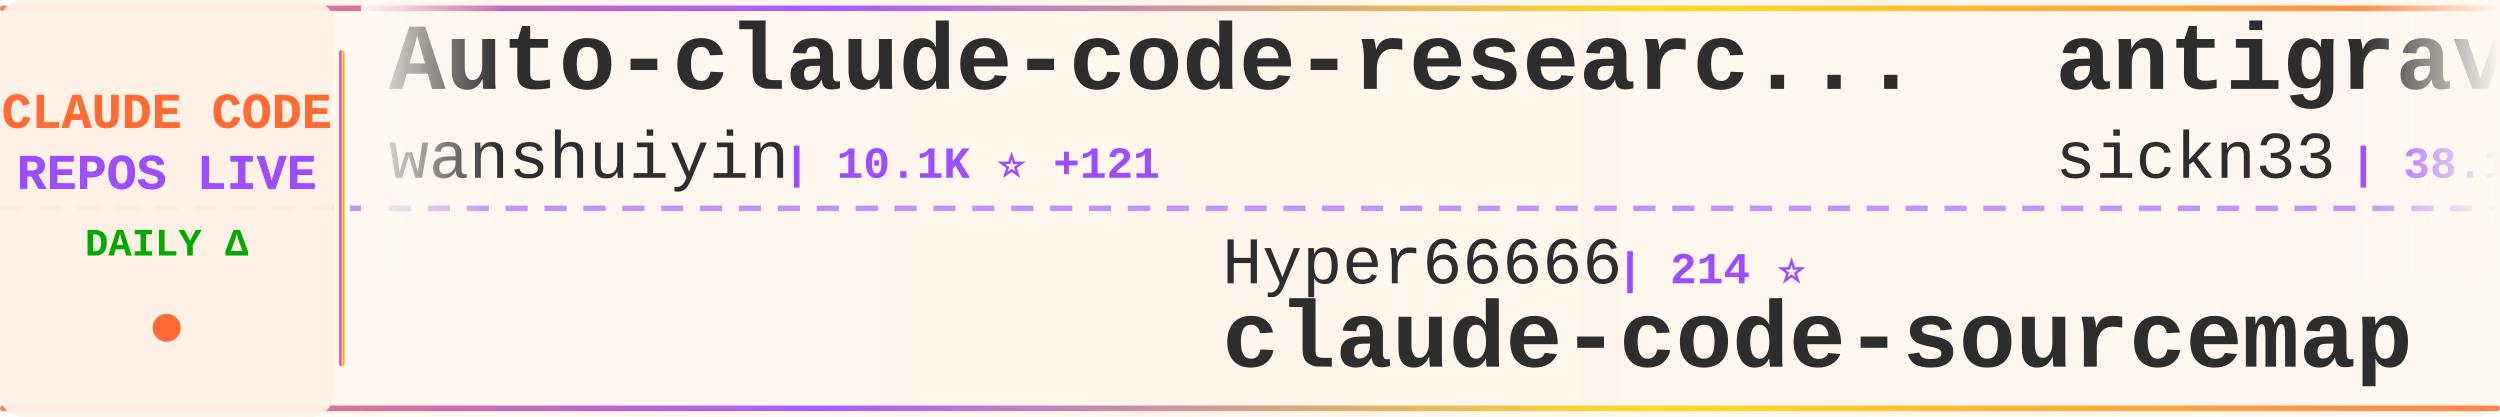
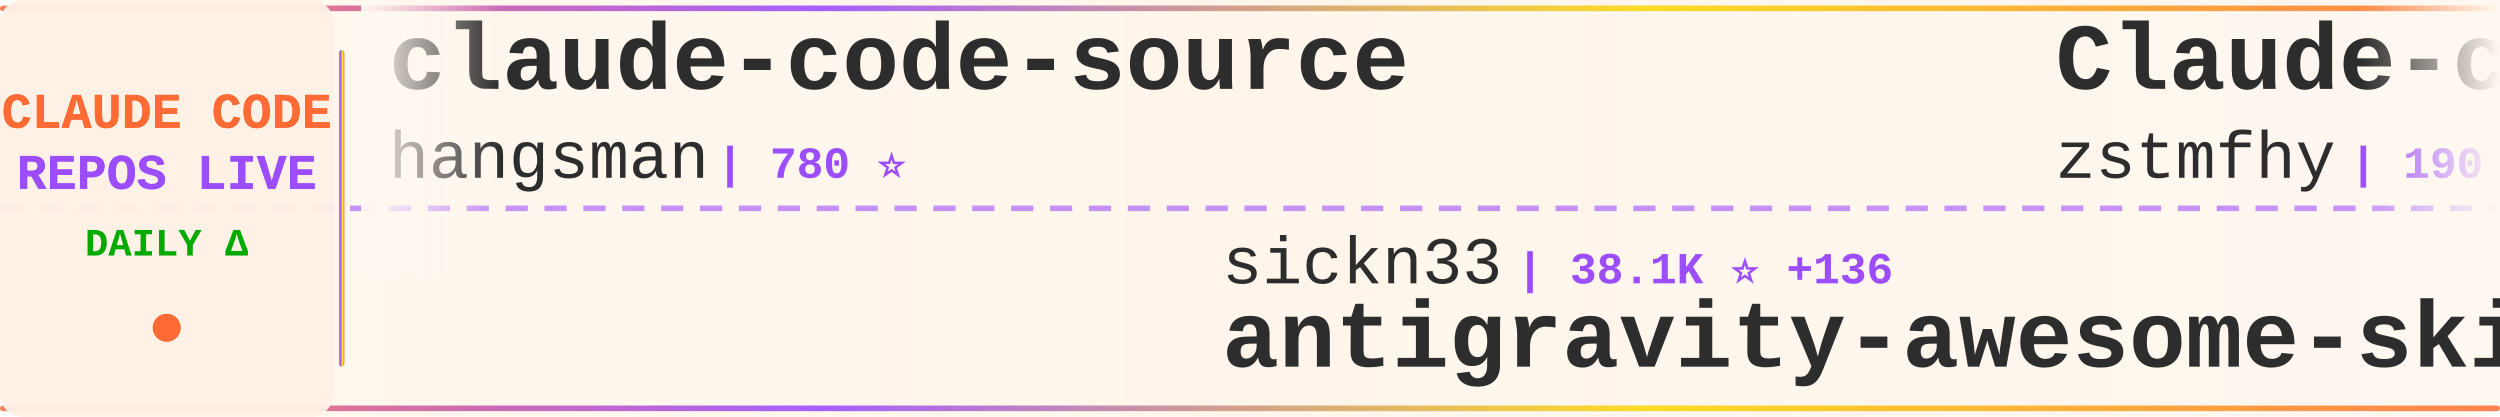
<svg xmlns="http://www.w3.org/2000/svg" width="900" height="150">
  <defs>
    <linearGradient id="tickerBg" x1="0%" y1="0%" x2="100%" y2="0%">
      <stop offset="0%" style="stop-color:#fff8f0;stop-opacity:0.98" />
      <stop offset="50%" style="stop-color:#fff5eb;stop-opacity:1" />
      <stop offset="100%" style="stop-color:#fff8f0;stop-opacity:0.98" />
    </linearGradient>
    <linearGradient id="borderGrad" x1="0%" y1="0%" x2="100%" y2="0%">
      <stop offset="0%" style="stop-color:#FF6B35;stop-opacity:0.85">
        <animate attributeName="stop-opacity" values="0.85;1;0.85" dur="2s" repeatCount="indefinite" />
      </stop>
      <stop offset="33%" style="stop-color:#9C4EFF;stop-opacity:0.9">
        <animate attributeName="stop-opacity" values="0.9;1;0.9" dur="2.2s" repeatCount="indefinite" />
      </stop>
      <stop offset="66%" style="stop-color:#FFD700;stop-opacity:0.85">
        <animate attributeName="stop-opacity" values="0.85;1;0.85" dur="1.8s" repeatCount="indefinite" />
      </stop>
      <stop offset="100%" style="stop-color:#FF6B35;stop-opacity:0.85">
        <animate attributeName="stop-opacity" values="0.85;1;0.85" dur="2s" repeatCount="indefinite" />
      </stop>
    </linearGradient>
    <filter id="textGlow">
      <feGaussianBlur stdDeviation="0.15" result="coloredBlur" />
      <feMerge>
        <feMergeNode in="coloredBlur" />
        <feMergeNode in="SourceGraphic" />
      </feMerge>
    </filter>
    <filter id="metricGlow">
      <feGaussianBlur stdDeviation="0.2" result="coloredBlur" />
      <feMerge>
        <feMergeNode in="coloredBlur" />
        <feMergeNode in="SourceGraphic" />
      </feMerge>
    </filter>
    <linearGradient id="leftFade" x1="0%" y1="0%" x2="100%" y2="0%">
      <stop offset="0%" style="stop-color:#fff8f0;stop-opacity:1" />
      <stop offset="100%" style="stop-color:#fff8f0;stop-opacity:0" />
    </linearGradient>
    <linearGradient id="rightFade" x1="0%" y1="0%" x2="100%" y2="0%">
      <stop offset="0%" style="stop-color:#fff8f0;stop-opacity:0" />
      <stop offset="100%" style="stop-color:#fff8f0;stop-opacity:1" />
    </linearGradient>
  </defs>
  <rect width="900" height="150" fill="url(#tickerBg)" rx="8" />
  <rect x="0" y="2" width="900" height="2" fill="url(#borderGrad)" rx="1" />
  <rect x="0" y="146" width="900" height="2" fill="url(#borderGrad)" rx="1" />
  <line x1="0" y1="75" x2="900" y2="75" stroke="#9C4EFF" stroke-width="2" stroke-dasharray="8 6" opacity="0.6" />
  <rect x="0" y="0" width="120" height="150" fill="#fff0e6" opacity="0.95" rx="8" />
  <text x="60" y="46" font-family="'Courier New', monospace" font-size="18" font-weight="bold" fill="#FF6B35" text-anchor="middle" filter="url(#textGlow)">
    CLAUDE CODE
  </text>
  <text x="60" y="68" font-family="'Courier New', monospace" font-size="18" font-weight="bold" fill="#9C4EFF" text-anchor="middle" filter="url(#textGlow)">
    REPOS LIVE
  </text>
  <text x="60" y="92" font-family="'Courier New', monospace" font-size="14" font-weight="bold" fill="#00aa00" text-anchor="middle">
    DAILY Δ
  </text>
  <circle cx="60" cy="118" r="5" fill="#FF6B35" filter="url(#metricGlow)">
    <animate attributeName="r" values="4;6;4" dur="1.5s" repeatCount="indefinite" />
    <animate attributeName="opacity" values="0.6;1;0.6" dur="1.5s" repeatCount="indefinite" />
  </circle>
  <rect x="122" y="18" width="2" height="114" fill="url(#borderGrad)" rx="1" />
  <clipPath id="tickerClip">
    <rect x="130" y="0" width="770" height="150" />
  </clipPath>
  <g clip-path="url(#tickerClip)">
    <g id="tickerItems">
      <animateTransform attributeName="transform" attributeType="XML" type="translate" from="0 0" to="-3000 0" dur="54s" repeatCount="indefinite" />
      <g transform="translate(0, 0)">
-         <text x="140" y="32" font-family="'Courier New', monospace" font-size="34" font-weight="bold" fill="#2d2d2d">Auto-claude-code-researc...</text>
-         <text x="140" y="64" font-family="'Courier New', monospace" font-size="24" font-weight="normal" fill="#2d2d2d" opacity="1.0">wanshuiyin</text>
-         <text x="282" y="64" font-family="'Courier New', monospace" font-size="16" font-weight="bold" fill="#9C4EFF"> | 10.1K ⭐ +121</text>
+         <text x="140" y="32" font-family="'Courier New', monospace" font-size="34" font-weight="bold" fill="#2d2d2d">claude-code-source</text>
+         <text x="140" y="64" font-family="'Courier New', monospace" font-size="24" font-weight="normal" fill="#2d2d2d" opacity="1.0">hangsman</text>
+         <text x="258" y="64" font-family="'Courier New', monospace" font-size="16" font-weight="bold" fill="#9C4EFF"> | 780 ⭐</text>
      </g>
      <g transform="translate(300, 0)">
-         <text x="140" y="102" font-family="'Courier New', monospace" font-size="24" font-weight="normal" fill="#2d2d2d" opacity="1.0">Hyper66666</text>
-         <text x="282" y="102" font-family="'Courier New', monospace" font-size="16" font-weight="bold" fill="#9C4EFF"> | 214 ⭐</text>
-         <text x="140" y="132" font-family="'Courier New', monospace" font-size="34" font-weight="bold" fill="#2d2d2d">claude-code-sourcemap</text>
+         <text x="140" y="102" font-family="'Courier New', monospace" font-size="24" font-weight="normal" fill="#2d2d2d" opacity="1.0">sickn33</text>
+         <text x="246" y="102" font-family="'Courier New', monospace" font-size="16" font-weight="bold" fill="#9C4EFF"> | 38.1K ⭐ +136</text>
+         <text x="140" y="132" font-family="'Courier New', monospace" font-size="34" font-weight="bold" fill="#2d2d2d">antigravity-awesome-skil...</text>
      </g>
      <g transform="translate(600, 0)">
-         <text x="140" y="32" font-family="'Courier New', monospace" font-size="34" font-weight="bold" fill="#2d2d2d">antigravity-awesome-skil...</text>
-         <text x="140" y="64" font-family="'Courier New', monospace" font-size="24" font-weight="normal" fill="#2d2d2d" opacity="1.0">sickn33</text>
-         <text x="246" y="64" font-family="'Courier New', monospace" font-size="16" font-weight="bold" fill="#9C4EFF"> | 38.1K ⭐ +129</text>
+         <text x="140" y="32" font-family="'Courier New', monospace" font-size="34" font-weight="bold" fill="#2d2d2d">Claude-code</text>
+         <text x="140" y="64" font-family="'Courier New', monospace" font-size="24" font-weight="normal" fill="#2d2d2d" opacity="1.0">zstmfhy</text>
+         <text x="246" y="64" font-family="'Courier New', monospace" font-size="16" font-weight="bold" fill="#9C4EFF"> | 190 ⭐</text>
      </g>
      <g transform="translate(900, 0)">
-         <text x="140" y="102" font-family="'Courier New', monospace" font-size="24" font-weight="normal" fill="#2d2d2d" opacity="1.0">SeemSeam</text>
-         <text x="258" y="102" font-family="'Courier New', monospace" font-size="16" font-weight="bold" fill="#9C4EFF"> | 2.7K ⭐ +16</text>
-         <text x="140" y="132" font-family="'Courier New', monospace" font-size="34" font-weight="bold" fill="#2d2d2d">claude_codex_bridge</text>
+         <text x="140" y="102" font-family="'Courier New', monospace" font-size="24" font-weight="normal" fill="#2d2d2d" opacity="1.0">centminmod</text>
+         <text x="282" y="102" font-family="'Courier New', monospace" font-size="16" font-weight="bold" fill="#9C4EFF"> | 2.3K ⭐ +4</text>
+         <text x="140" y="132" font-family="'Courier New', monospace" font-size="34" font-weight="bold" fill="#2d2d2d">my-claude-code-setup</text>
      </g>
      <g transform="translate(1200, 0)">
-         <text x="140" y="32" font-family="'Courier New', monospace" font-size="34" font-weight="bold" fill="#2d2d2d">claude-code-sourcemap</text>
-         <text x="140" y="64" font-family="'Courier New', monospace" font-size="24" font-weight="normal" fill="#2d2d2d" opacity="1.0">ChinaSiro</text>
-         <text x="270" y="64" font-family="'Courier New', monospace" font-size="16" font-weight="bold" fill="#9C4EFF"> | 9.2K ⭐ +6</text>
+         <text x="140" y="32" font-family="'Courier New', monospace" font-size="34" font-weight="bold" fill="#2d2d2d">claude-code-webui</text>
+         <text x="140" y="64" font-family="'Courier New', monospace" font-size="24" font-weight="normal" fill="#2d2d2d" opacity="1.0">sugyan</text>
+         <text x="234" y="64" font-family="'Courier New', monospace" font-size="16" font-weight="bold" fill="#9C4EFF"> | 1.1K ⭐ +4</text>
      </g>
      <g transform="translate(1500, 0)">
-         <text x="140" y="102" font-family="'Courier New', monospace" font-size="24" font-weight="normal" fill="#2d2d2d" opacity="1.0">JrCx7scC</text>
-         <text x="258" y="102" font-family="'Courier New', monospace" font-size="16" font-weight="bold" fill="#9C4EFF"> | 368 ⭐</text>
-         <text x="140" y="132" font-family="'Courier New', monospace" font-size="34" font-weight="bold" fill="#2d2d2d">claude-code-source</text>
+         <text x="140" y="102" font-family="'Courier New', monospace" font-size="24" font-weight="normal" fill="#2d2d2d" opacity="1.0">ykdojo</text>
+         <text x="234" y="102" font-family="'Courier New', monospace" font-size="16" font-weight="bold" fill="#9C4EFF"> | 8.4K ⭐ +14</text>
+         <text x="140" y="132" font-family="'Courier New', monospace" font-size="34" font-weight="bold" fill="#2d2d2d">claude-code-tips</text>
      </g>
      <g transform="translate(1800, 0)">
-         <text x="140" y="32" font-family="'Courier New', monospace" font-size="34" font-weight="bold" fill="#2d2d2d">claude-code-reverse</text>
-         <text x="140" y="64" font-family="'Courier New', monospace" font-size="24" font-weight="normal" fill="#2d2d2d" opacity="1.0">Yuyz0112</text>
-         <text x="258" y="64" font-family="'Courier New', monospace" font-size="16" font-weight="bold" fill="#9C4EFF"> | 2.4K ⭐</text>
+         <text x="140" y="32" font-family="'Courier New', monospace" font-size="34" font-weight="bold" fill="#2d2d2d">claude-code-settings</text>
+         <text x="140" y="64" font-family="'Courier New', monospace" font-size="24" font-weight="normal" fill="#2d2d2d" opacity="1.0">feiskyer</text>
+         <text x="258" y="64" font-family="'Courier New', monospace" font-size="16" font-weight="bold" fill="#9C4EFF"> | 1.5K ⭐ +1</text>
      </g>
      <g transform="translate(2100, 0)">
-         <text x="140" y="102" font-family="'Courier New', monospace" font-size="24" font-weight="normal" fill="#2d2d2d" opacity="1.0">hangsman</text>
-         <text x="258" y="102" font-family="'Courier New', monospace" font-size="16" font-weight="bold" fill="#9C4EFF"> | 780 ⭐</text>
-         <text x="140" y="132" font-family="'Courier New', monospace" font-size="34" font-weight="bold" fill="#2d2d2d">claude-code-source</text>
+         <text x="140" y="102" font-family="'Courier New', monospace" font-size="24" font-weight="normal" fill="#2d2d2d" opacity="1.0">lintsinghua</text>
+         <text x="294" y="102" font-family="'Courier New', monospace" font-size="16" font-weight="bold" fill="#9C4EFF"> | 3.3K ⭐ +11</text>
+         <text x="140" y="132" font-family="'Courier New', monospace" font-size="34" font-weight="bold" fill="#2d2d2d">claude-code-book</text>
      </g>
      <g transform="translate(2400, 0)">
-         <text x="140" y="32" font-family="'Courier New', monospace" font-size="34" font-weight="bold" fill="#2d2d2d">claude-code-ultimate-gui...</text>
-         <text x="140" y="64" font-family="'Courier New', monospace" font-size="24" font-weight="normal" fill="#2d2d2d" opacity="1.0">FlorianBruniaux</text>
-         <text x="342" y="64" font-family="'Courier New', monospace" font-size="16" font-weight="bold" fill="#9C4EFF"> | 4.4K ⭐ +17</text>
+         <text x="140" y="32" font-family="'Courier New', monospace" font-size="34" font-weight="bold" fill="#2d2d2d">claude-code-from-source</text>
+         <text x="140" y="64" font-family="'Courier New', monospace" font-size="24" font-weight="normal" fill="#2d2d2d" opacity="1.0">alejandrobalderas</text>
+         <text x="366" y="64" font-family="'Courier New', monospace" font-size="16" font-weight="bold" fill="#9C4EFF"> | 2.0K ⭐ +19</text>
      </g>
      <g transform="translate(2700, 0)">
-         <text x="140" y="102" font-family="'Courier New', monospace" font-size="24" font-weight="normal" fill="#2d2d2d" opacity="1.0">VoltAgent</text>
-         <text x="270" y="102" font-family="'Courier New', monospace" font-size="16" font-weight="bold" fill="#9C4EFF"> | 20.2K ⭐ +69</text>
-         <text x="140" y="132" font-family="'Courier New', monospace" font-size="34" font-weight="bold" fill="#2d2d2d">awesome-claude-code-suba...</text>
+         <text x="140" y="102" font-family="'Courier New', monospace" font-size="24" font-weight="normal" fill="#2d2d2d" opacity="1.0">ding113</text>
+         <text x="246" y="102" font-family="'Courier New', monospace" font-size="16" font-weight="bold" fill="#9C4EFF"> | 2.9K ⭐ +8</text>
+         <text x="140" y="132" font-family="'Courier New', monospace" font-size="34" font-weight="bold" fill="#2d2d2d">claude-code-hub</text>
      </g>
      <g transform="translate(3000, 0)">
-         <text x="140" y="32" font-family="'Courier New', monospace" font-size="34" font-weight="bold" fill="#2d2d2d">Auto-claude-code-researc...</text>
-         <text x="140" y="64" font-family="'Courier New', monospace" font-size="24" font-weight="normal" fill="#2d2d2d" opacity="1.0">wanshuiyin</text>
-         <text x="282" y="64" font-family="'Courier New', monospace" font-size="16" font-weight="bold" fill="#9C4EFF"> | 10.1K ⭐ +121</text>
+         <text x="140" y="32" font-family="'Courier New', monospace" font-size="34" font-weight="bold" fill="#2d2d2d">claude-code-source</text>
+         <text x="140" y="64" font-family="'Courier New', monospace" font-size="24" font-weight="normal" fill="#2d2d2d" opacity="1.0">hangsman</text>
+         <text x="258" y="64" font-family="'Courier New', monospace" font-size="16" font-weight="bold" fill="#9C4EFF"> | 780 ⭐</text>
      </g>
      <g transform="translate(3300, 0)">
-         <text x="140" y="102" font-family="'Courier New', monospace" font-size="24" font-weight="normal" fill="#2d2d2d" opacity="1.0">Hyper66666</text>
-         <text x="282" y="102" font-family="'Courier New', monospace" font-size="16" font-weight="bold" fill="#9C4EFF"> | 214 ⭐</text>
-         <text x="140" y="132" font-family="'Courier New', monospace" font-size="34" font-weight="bold" fill="#2d2d2d">claude-code-sourcemap</text>
+         <text x="140" y="102" font-family="'Courier New', monospace" font-size="24" font-weight="normal" fill="#2d2d2d" opacity="1.0">sickn33</text>
+         <text x="246" y="102" font-family="'Courier New', monospace" font-size="16" font-weight="bold" fill="#9C4EFF"> | 38.1K ⭐ +136</text>
+         <text x="140" y="132" font-family="'Courier New', monospace" font-size="34" font-weight="bold" fill="#2d2d2d">antigravity-awesome-skil...</text>
      </g>
      <g transform="translate(3600, 0)">
-         <text x="140" y="32" font-family="'Courier New', monospace" font-size="34" font-weight="bold" fill="#2d2d2d">antigravity-awesome-skil...</text>
-         <text x="140" y="64" font-family="'Courier New', monospace" font-size="24" font-weight="normal" fill="#2d2d2d" opacity="1.0">sickn33</text>
-         <text x="246" y="64" font-family="'Courier New', monospace" font-size="16" font-weight="bold" fill="#9C4EFF"> | 38.1K ⭐ +129</text>
+         <text x="140" y="32" font-family="'Courier New', monospace" font-size="34" font-weight="bold" fill="#2d2d2d">Claude-code</text>
+         <text x="140" y="64" font-family="'Courier New', monospace" font-size="24" font-weight="normal" fill="#2d2d2d" opacity="1.0">zstmfhy</text>
+         <text x="246" y="64" font-family="'Courier New', monospace" font-size="16" font-weight="bold" fill="#9C4EFF"> | 190 ⭐</text>
      </g>
      <g transform="translate(3900, 0)">
-         <text x="140" y="102" font-family="'Courier New', monospace" font-size="24" font-weight="normal" fill="#2d2d2d" opacity="1.0">SeemSeam</text>
-         <text x="258" y="102" font-family="'Courier New', monospace" font-size="16" font-weight="bold" fill="#9C4EFF"> | 2.7K ⭐ +16</text>
-         <text x="140" y="132" font-family="'Courier New', monospace" font-size="34" font-weight="bold" fill="#2d2d2d">claude_codex_bridge</text>
+         <text x="140" y="102" font-family="'Courier New', monospace" font-size="24" font-weight="normal" fill="#2d2d2d" opacity="1.0">centminmod</text>
+         <text x="282" y="102" font-family="'Courier New', monospace" font-size="16" font-weight="bold" fill="#9C4EFF"> | 2.3K ⭐ +4</text>
+         <text x="140" y="132" font-family="'Courier New', monospace" font-size="34" font-weight="bold" fill="#2d2d2d">my-claude-code-setup</text>
      </g>
    </g>
  </g>
  <rect x="130" y="0" width="50" height="100" fill="url(#leftFade)" />
  <rect x="850" y="0" width="50" height="100" fill="url(#rightFade)" />
</svg>
